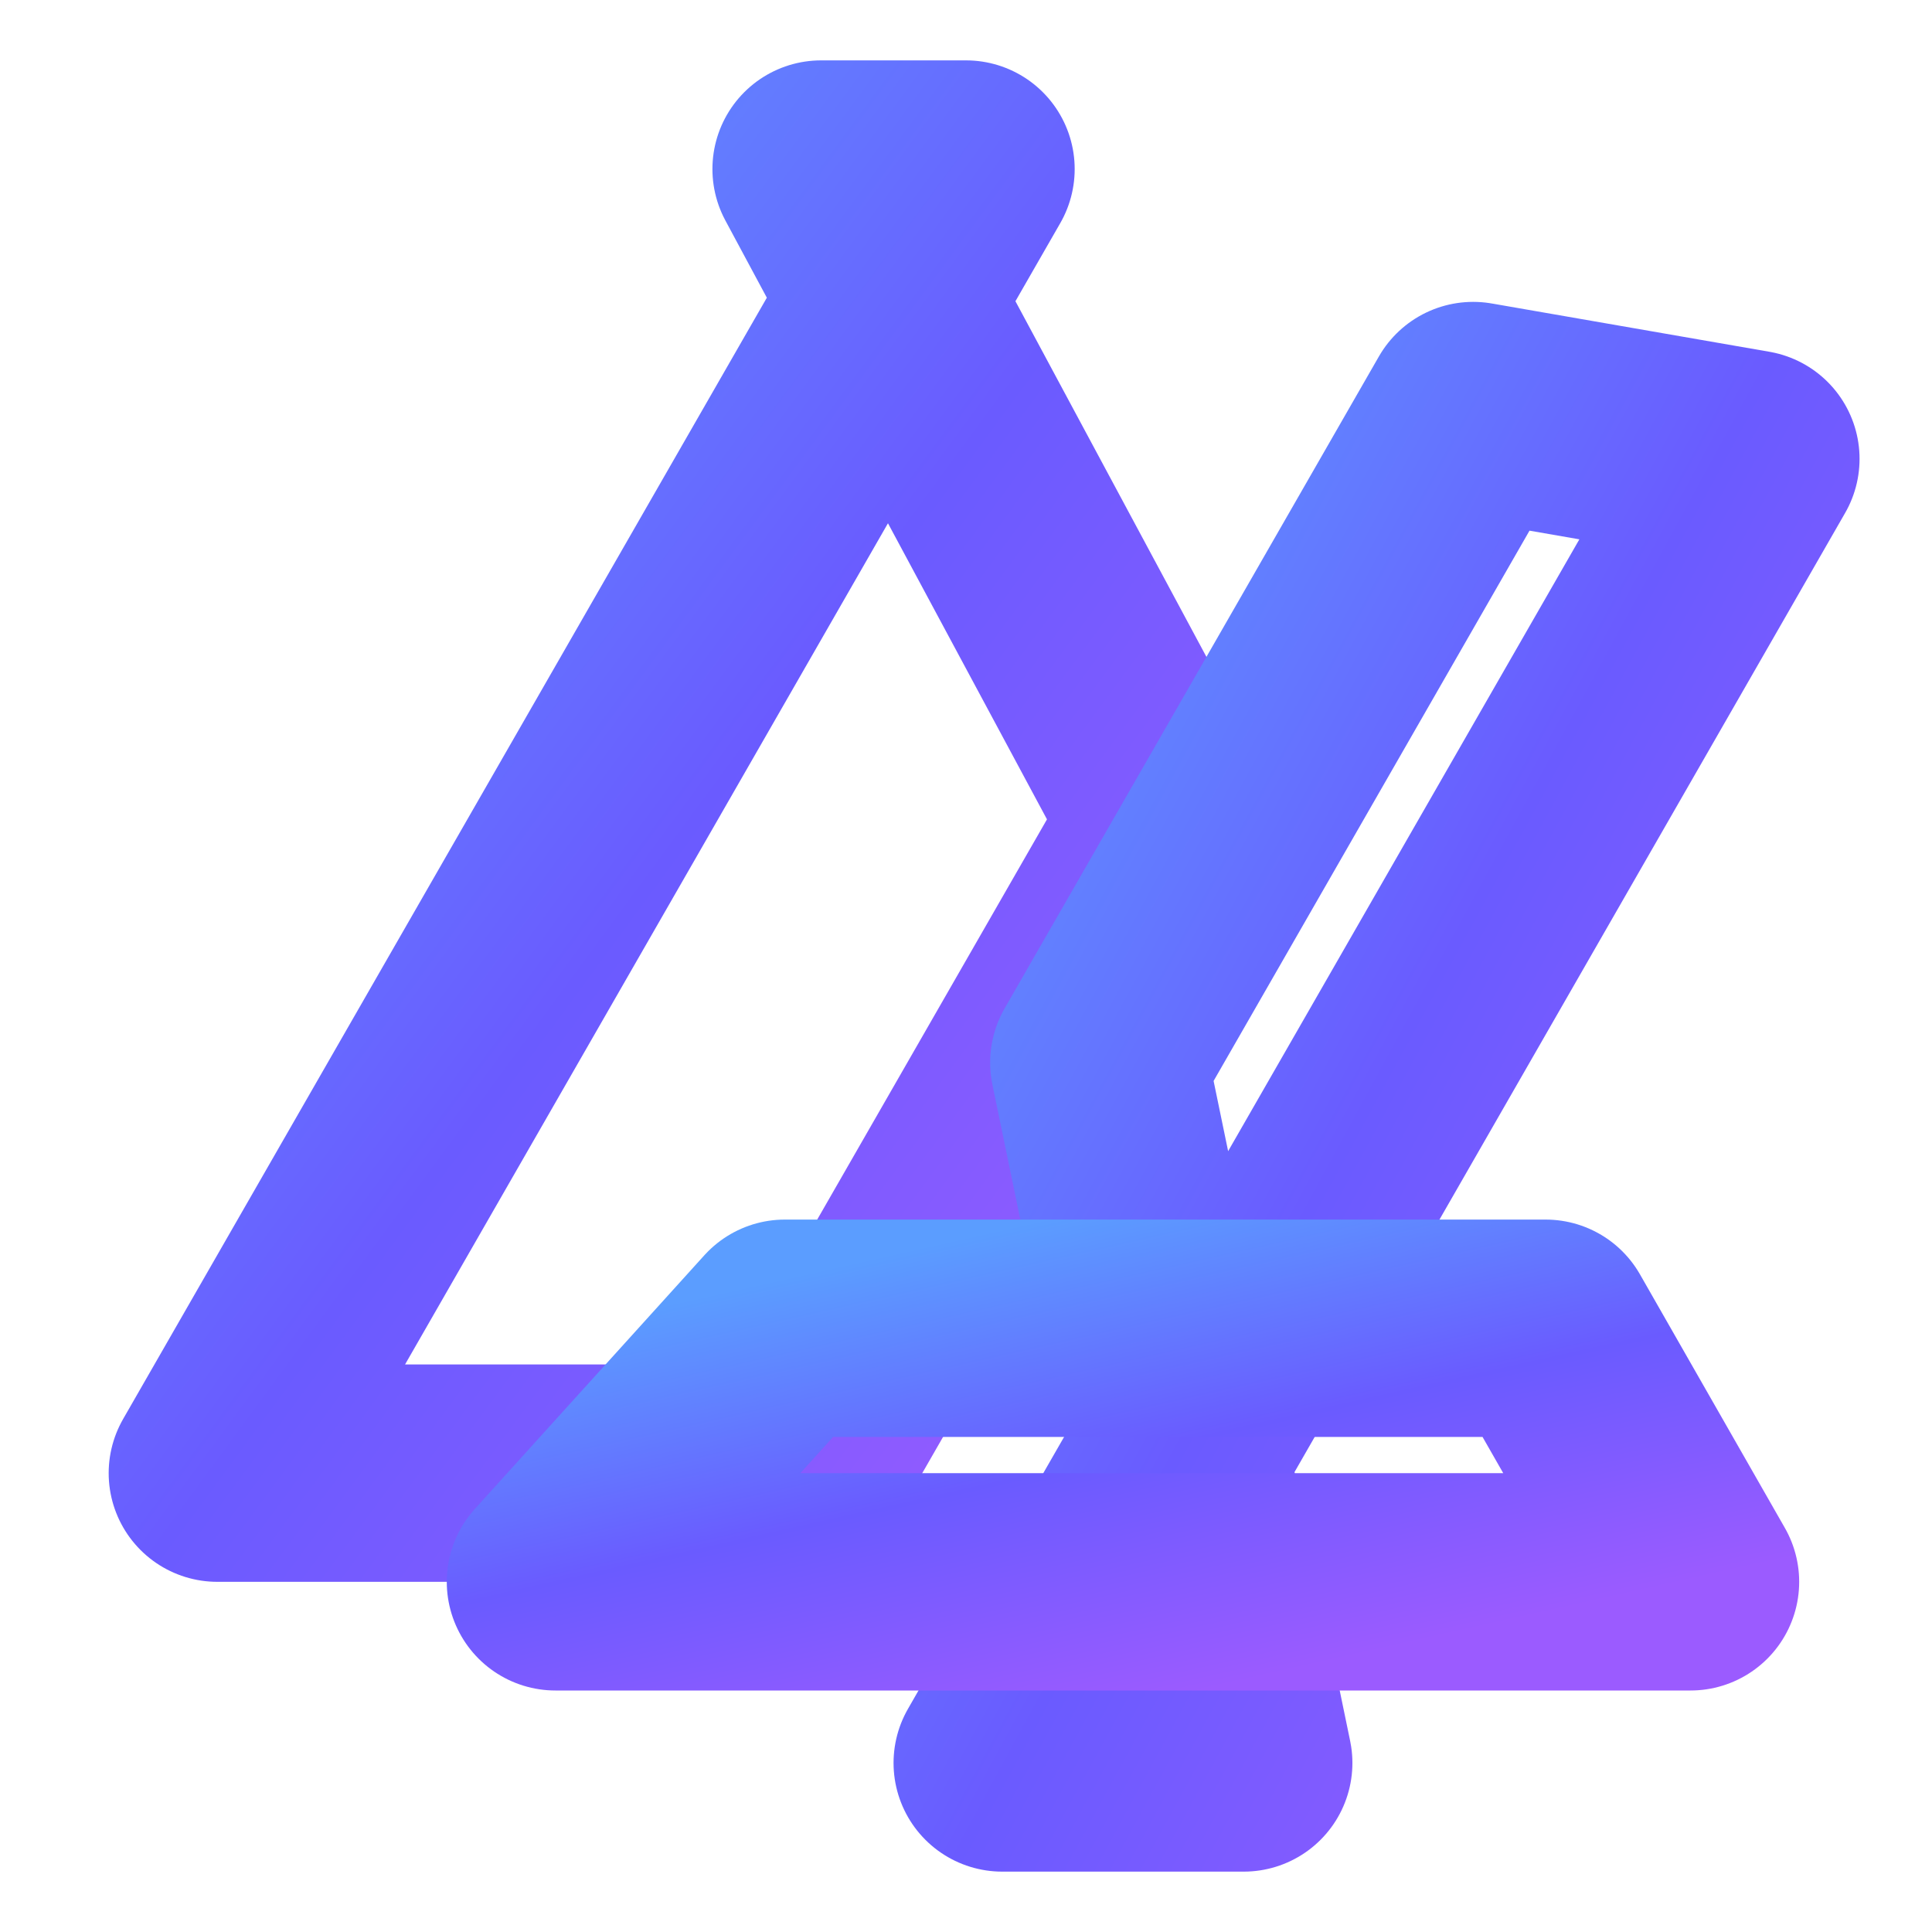
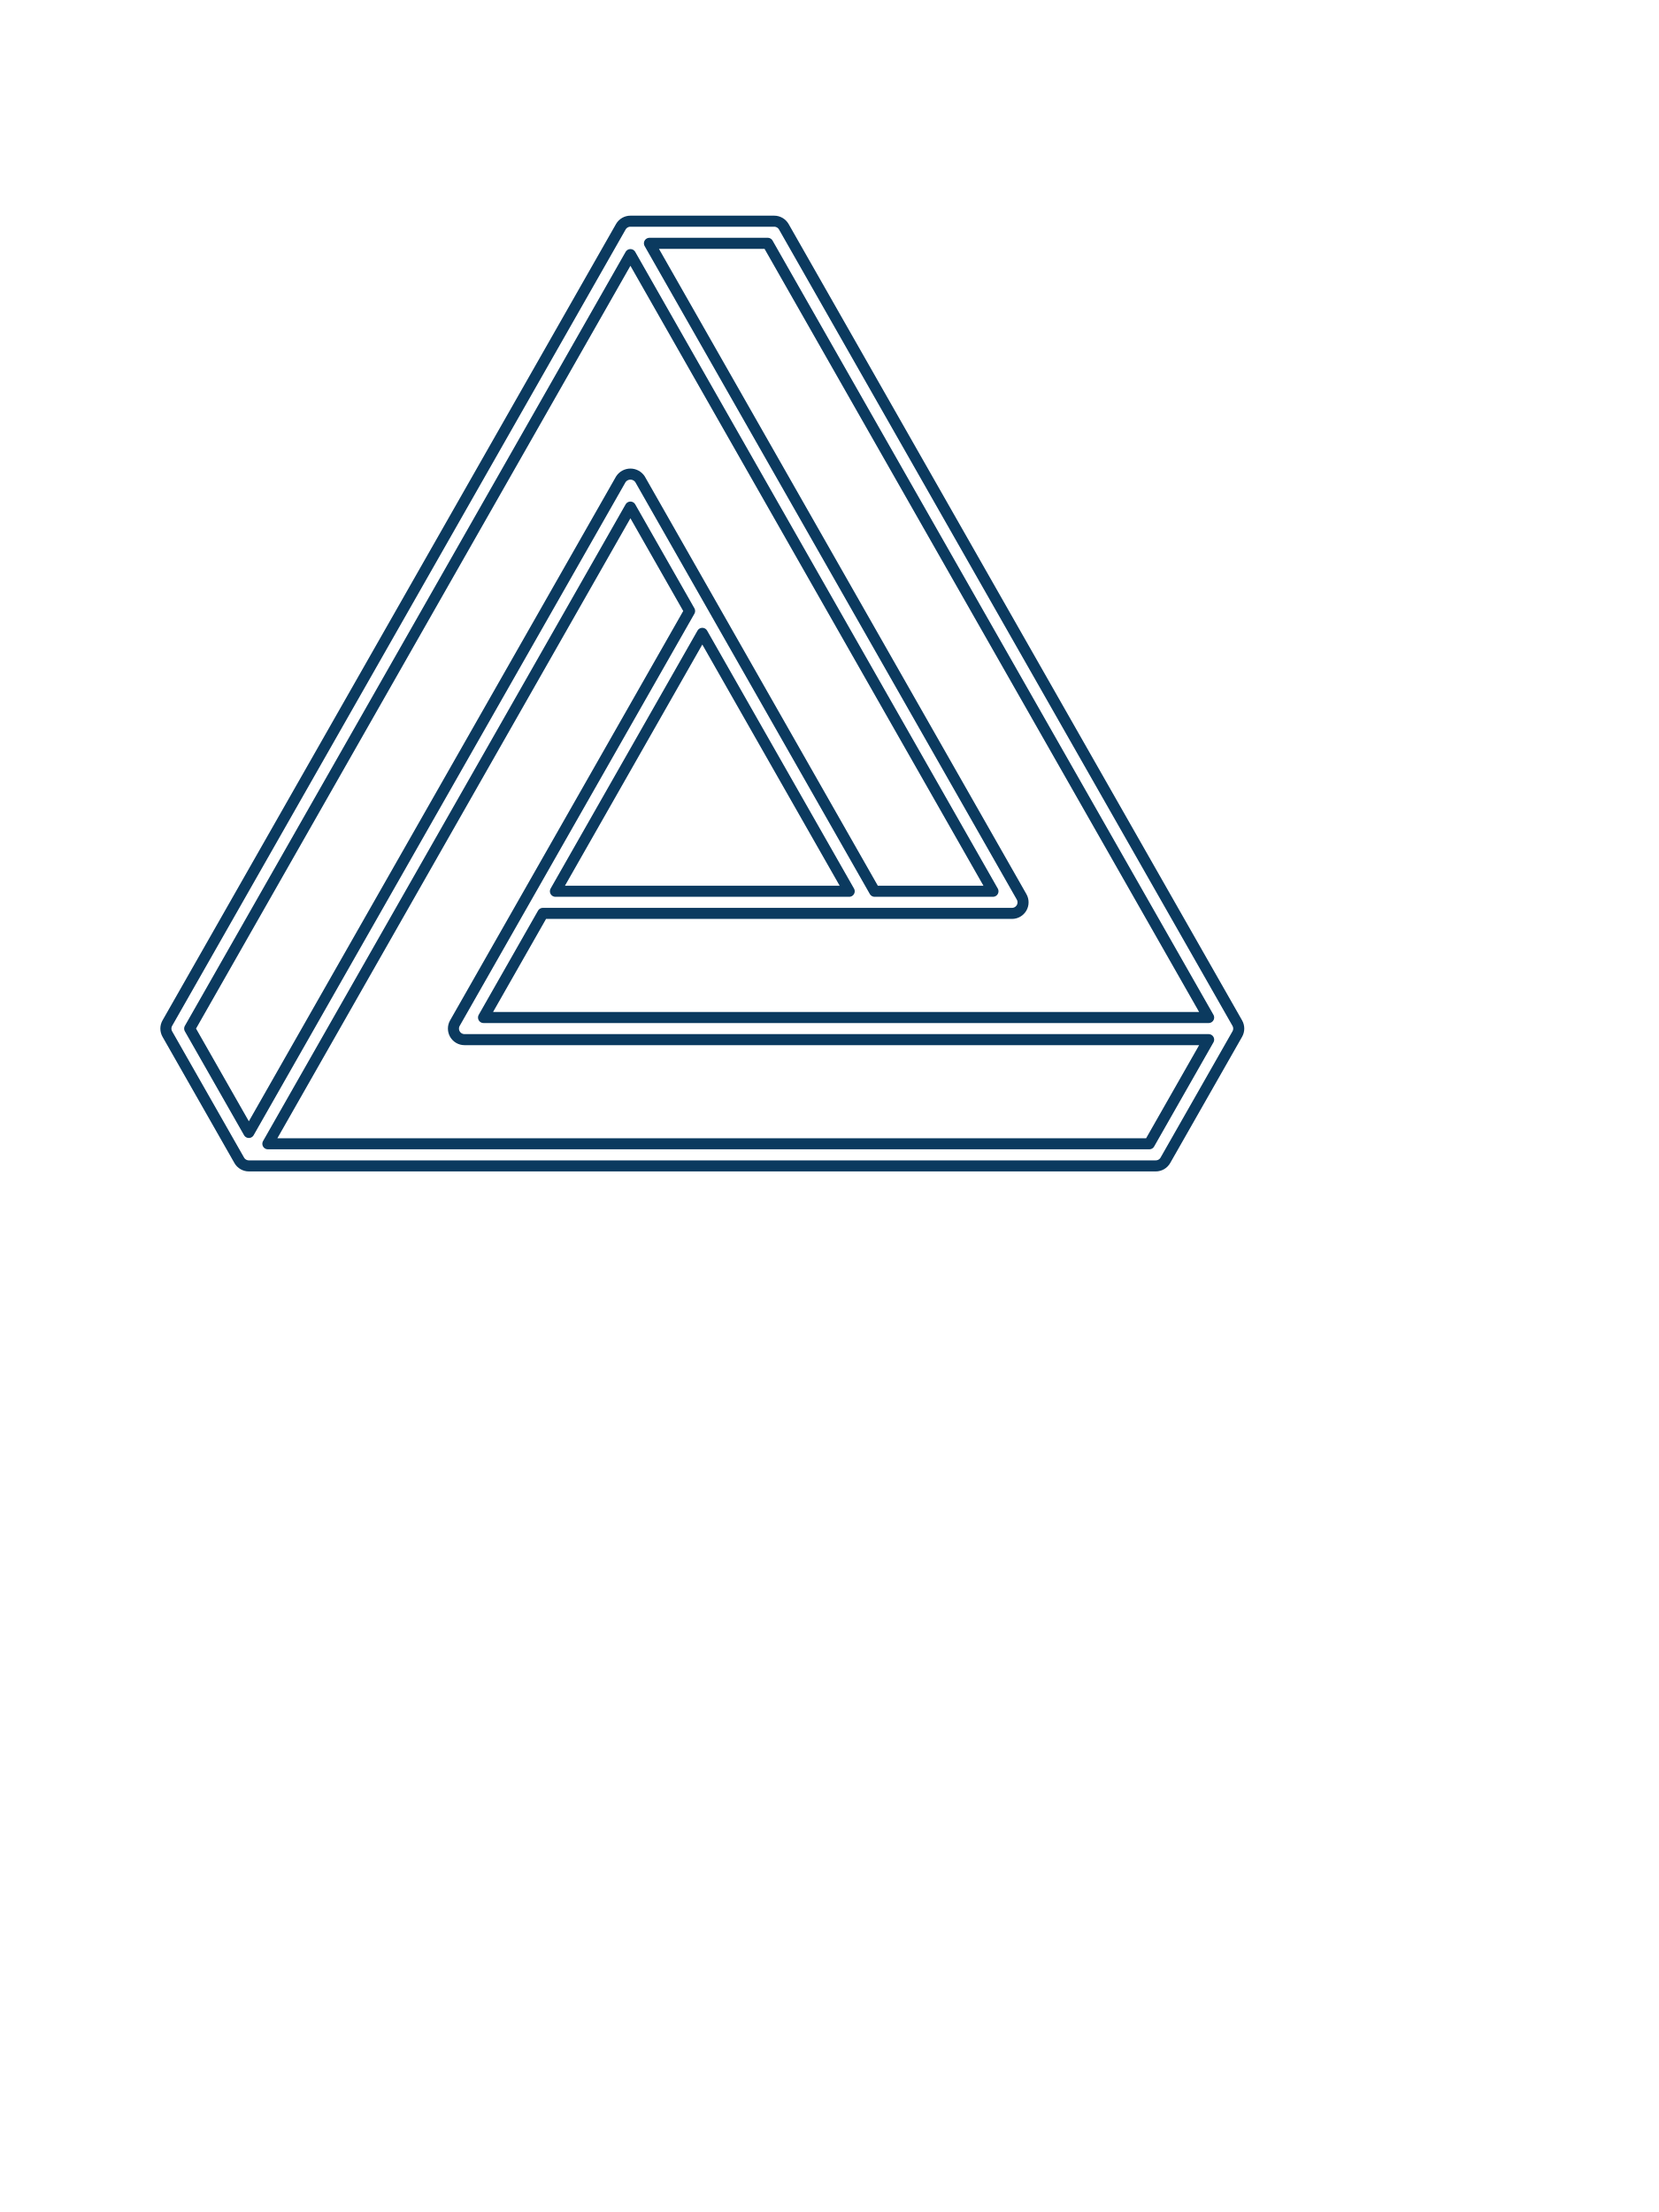
- <svg xmlns="http://www.w3.org/2000/svg" viewBox="0 0 160 160" role="img" aria-labelledby="title desc">
-   <defs>
-     <linearGradient id="penroseGradient" x1="0%" x2="100%" y1="0%" y2="100%">
-       <stop offset="0%" stop-color="#5b9dff" />
-       <stop offset="50%" stop-color="#6a5bff" />
-       <stop offset="100%" stop-color="#9b5bff" />
-     </linearGradient>
-   </defs>
-   <g fill="none" stroke="url(#penroseGradient)" stroke-width="18" stroke-linejoin="round">
-     <path d="M80 14 18 122h48l31-54-29-54Z" />
-     <path d="m83 146 62-108-23-4-31 54 12 58Z" />
-     <path d="M46 131h94l-12-21H65l-19 21Z" />
-   </g>
+ <svg xmlns="http://www.w3.org/2000/svg" viewBox="0 0 150 200">
+   <path d="m111.87 92.505-41-72A1 1 0 0 0 70 20H57a1 1 0 0 0-.87.505l-41 72a1 1 0 0 0 0 .99l6.5 11.414a1 1 0 0 0 .87.506h82a1 1 0 0 0 .87-.506l6.5-11.414a1 1 0 0 0 0-.99M109.28 92H43.72l5.361-9.415H91.5a1 1 0 0 0 .87-1.494L58.72 22h10.698ZM63.5 57.265l13.28 23.32H50.22ZM17.15 93 57 23.021l32.78 57.564h-10.7l-21.21-37.25a1.04 1.04 0 0 0-1.738 0L22.5 102.392Zm86.768 10.415H24.22L57 45.85l5.35 9.394-21.22 37.261A1 1 0 0 0 42 94h67.28Z" fill="none" stroke="#0b3a5f" stroke-linejoin="round" />
</svg>
